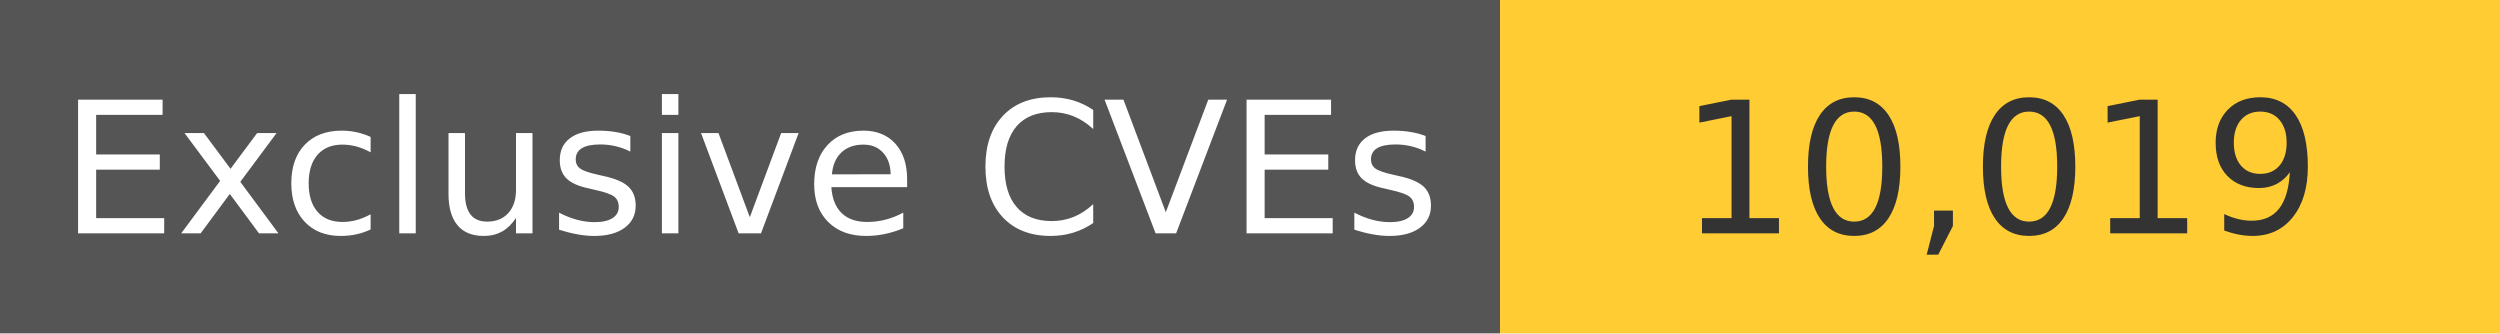
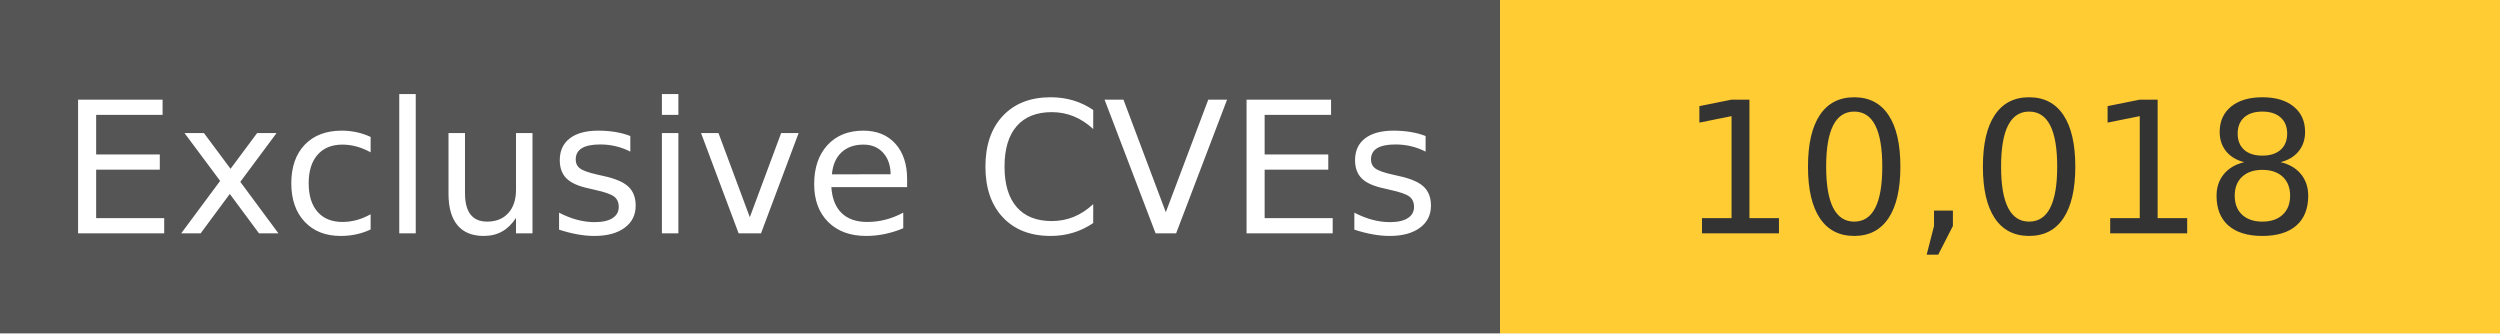
<svg xmlns="http://www.w3.org/2000/svg" width="150" height="20" role="img">
  <linearGradient id="s" x2="0" y2="100%">
    <stop offset="0" stop-color="#bbb" stop-opacity=".1" />
    <stop offset="1" stop-opacity=".1" />
  </linearGradient>
  <g>
    <rect width="90" height="20" fill="#555" />
    <rect x="90" width="267" height="20" fill="#ffcc33" />
  </g>
  <g fill="#fff" text-anchor="middle" font-family="Verdana,Geneva,DejaVu Sans,sans-serif" text-rendering="geometricPrecision" font-size="110">
    <text x="450" y="140" transform="scale(.1)" fill="#fff">
            Exclusive CVEs
        </text>
    <text x="1200" y="140" transform="scale(.1)" fill="#333">
-             10,019
+             10,018
        </text>
  </g>
</svg>
